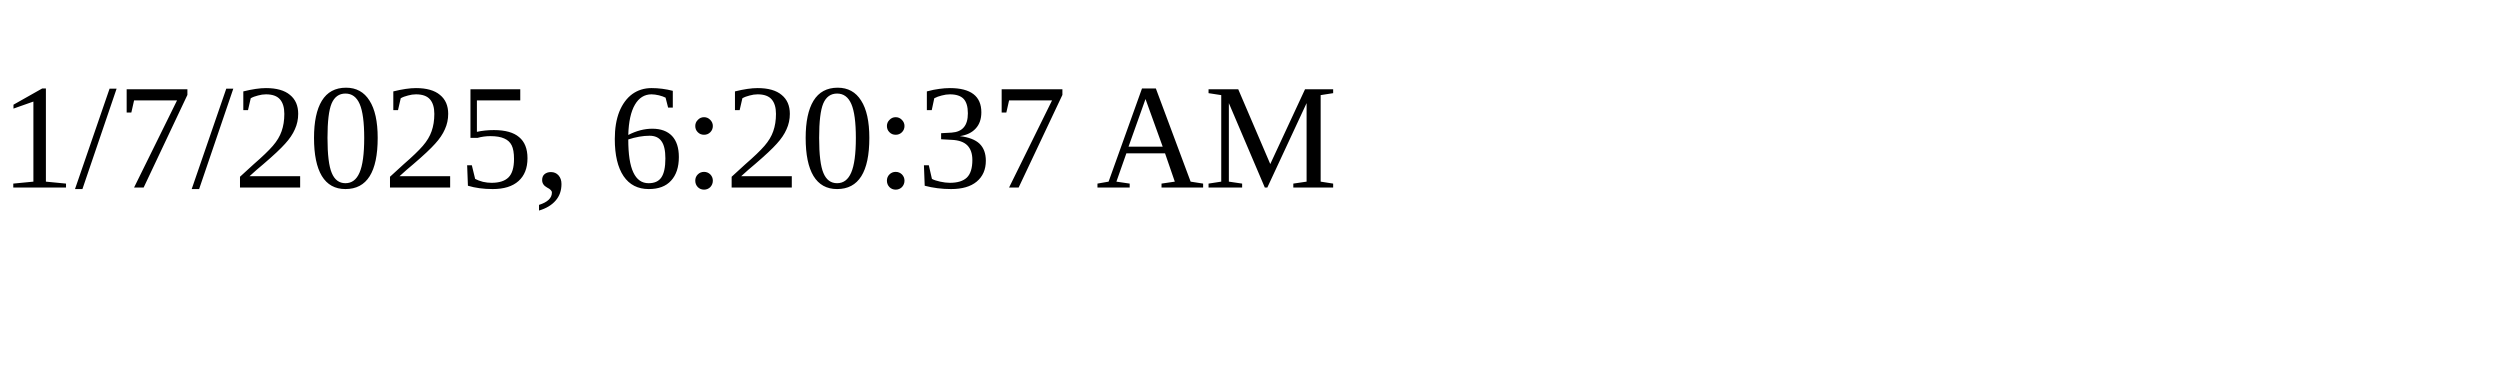
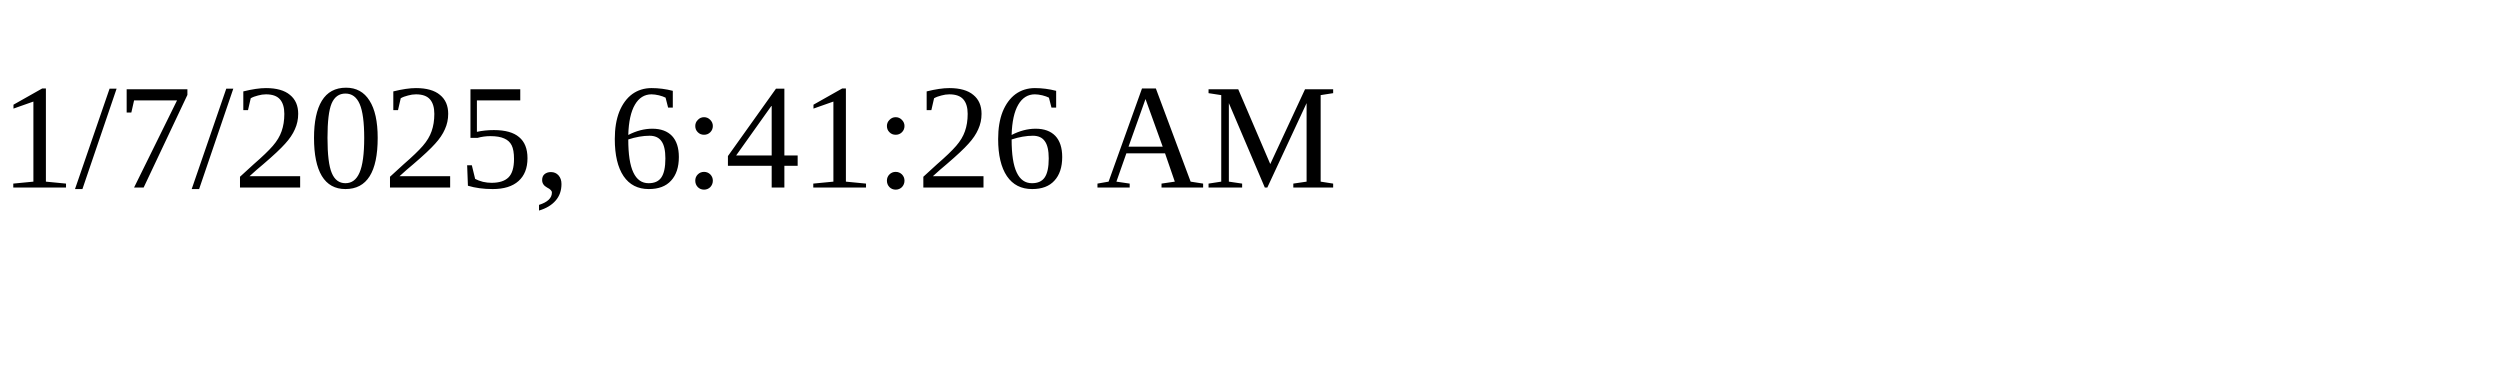
<svg xmlns="http://www.w3.org/2000/svg" height="30" width="200">
-   <text x="0" y="15">1/7/2025, 6:20:37 AM</text>
+   <text x="0" y="15">1/7/2025, 6:41:26 AM</text>
</svg>
